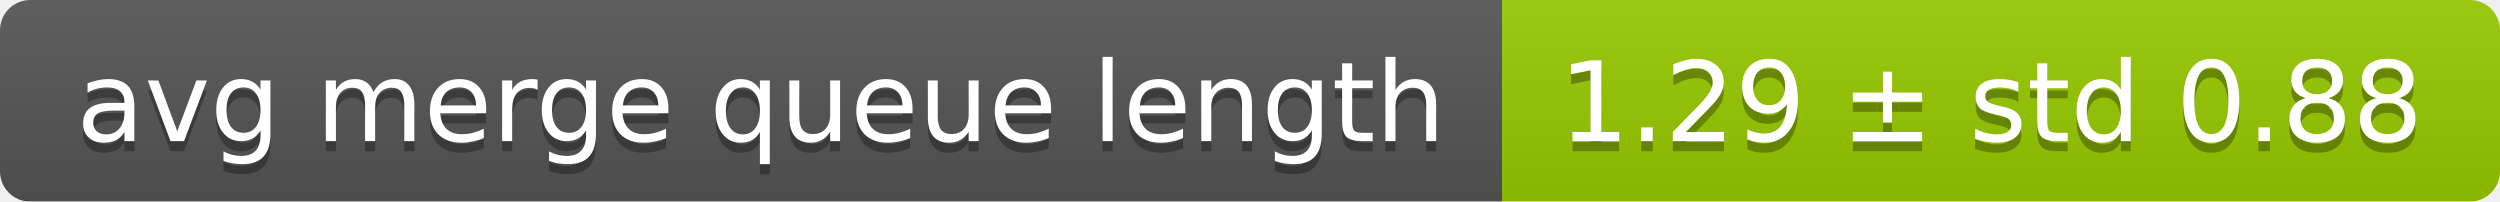
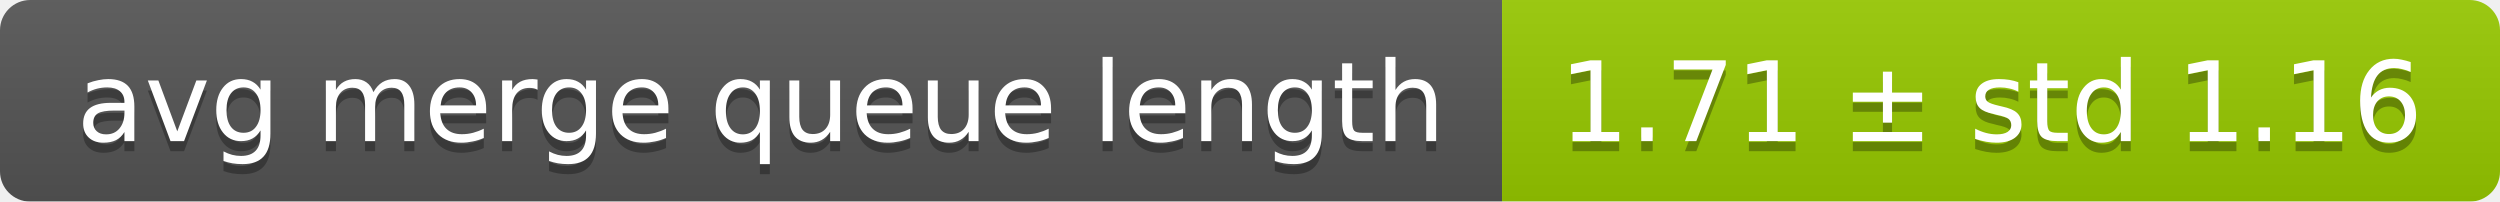
<svg xmlns="http://www.w3.org/2000/svg" width="248" height="20">
  <linearGradient id="smooth" x2="0" y2="100%">
    <stop offset="0" stop-color="#bbb" stop-opacity=".1" />
    <stop offset="1" stop-opacity=".1" />
  </linearGradient>
  <mask id="round">
    <rect width="248" height="20" rx="3" fill="#fff" />
  </mask>
  <g mask="url(#round)">
    <rect width="149" height="20" fill="#555" />
    <rect x="149" width="99" height="20" fill="#97ca00" />
    <rect width="248" height="20" fill="url(#smooth)" />
  </g>
  <g fill="#fff" text-anchor="middle" font-family="DejaVu Sans,Verdana,Geneva,sans-serif" font-size="11">
    <text x="75.5" y="15" fill="#010101" fill-opacity=".3">avg merge queue length</text>
    <text x="75.5" y="14">avg merge queue length</text>
-     <text x="197.5" y="15" fill="#010101" fill-opacity=".3">1.29 ± std 0.88</text>
-     <text x="197.5" y="14">1.29 ± std 0.88</text>
+     <text x="197.5" y="15" fill="#010101" fill-opacity=".3">1.71 ± std 1.16</text>
+     <text x="197.5" y="14">1.71 ± std 1.16</text>
  </g>
</svg>
